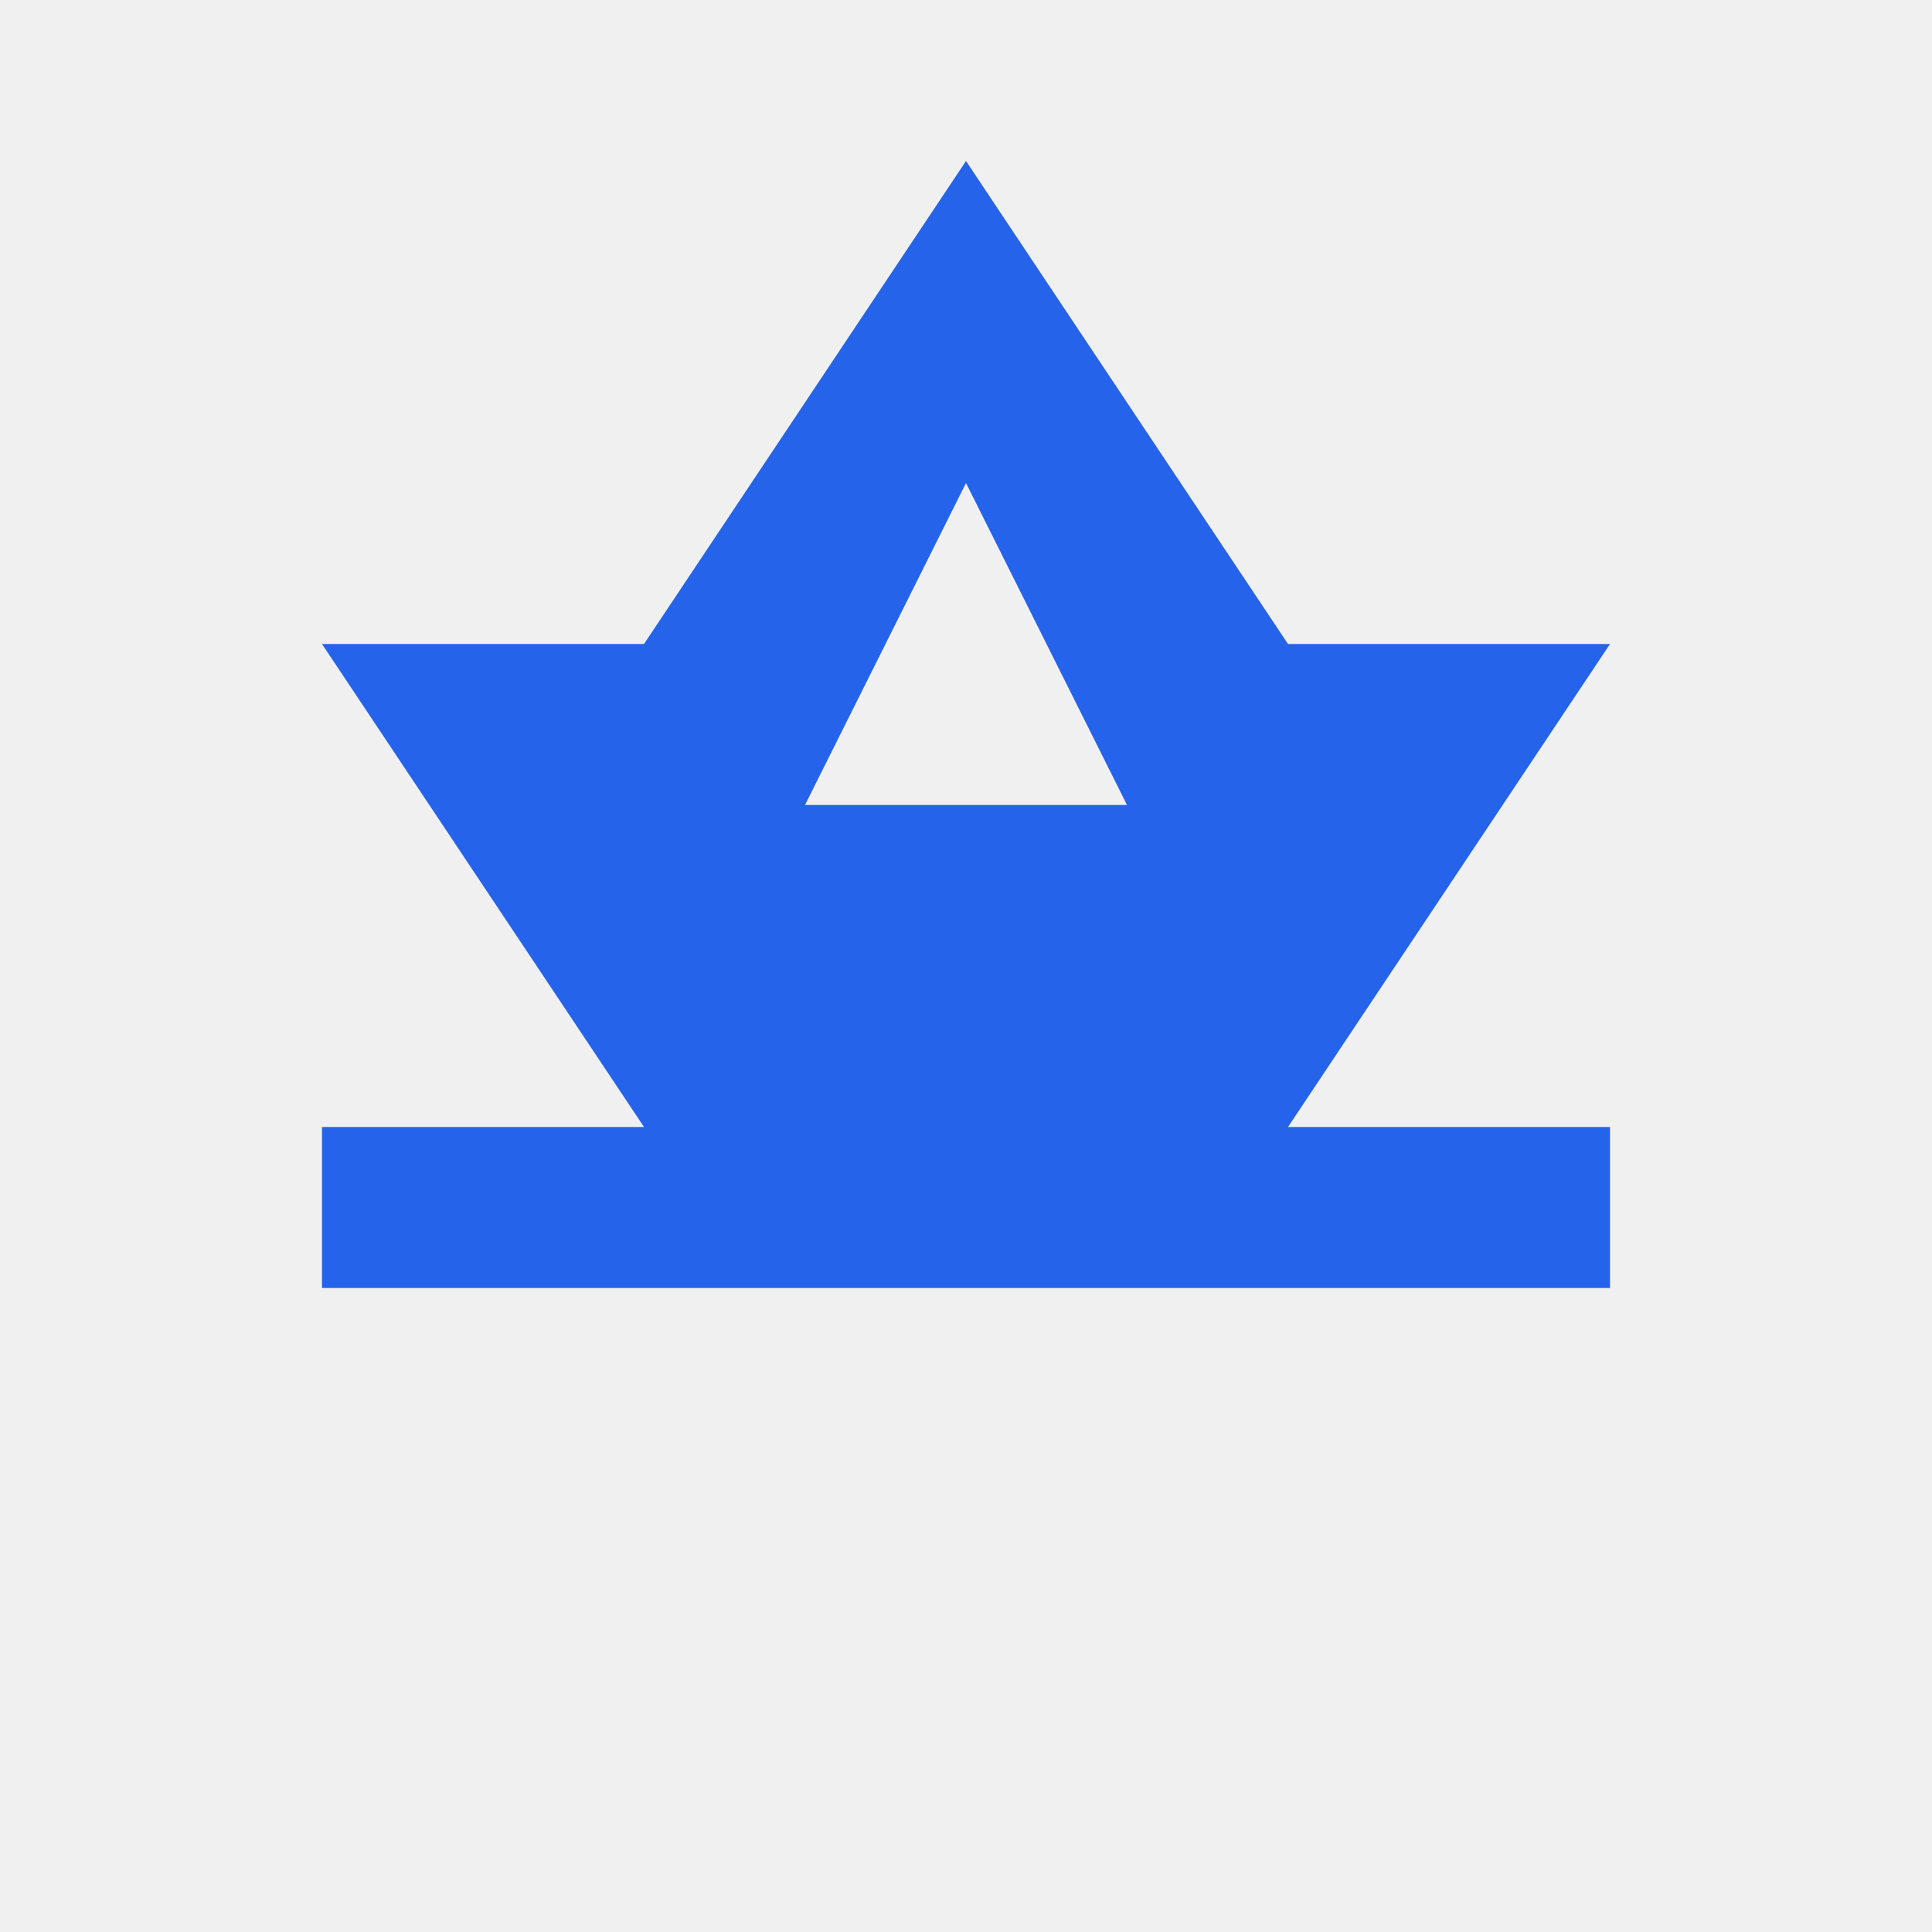
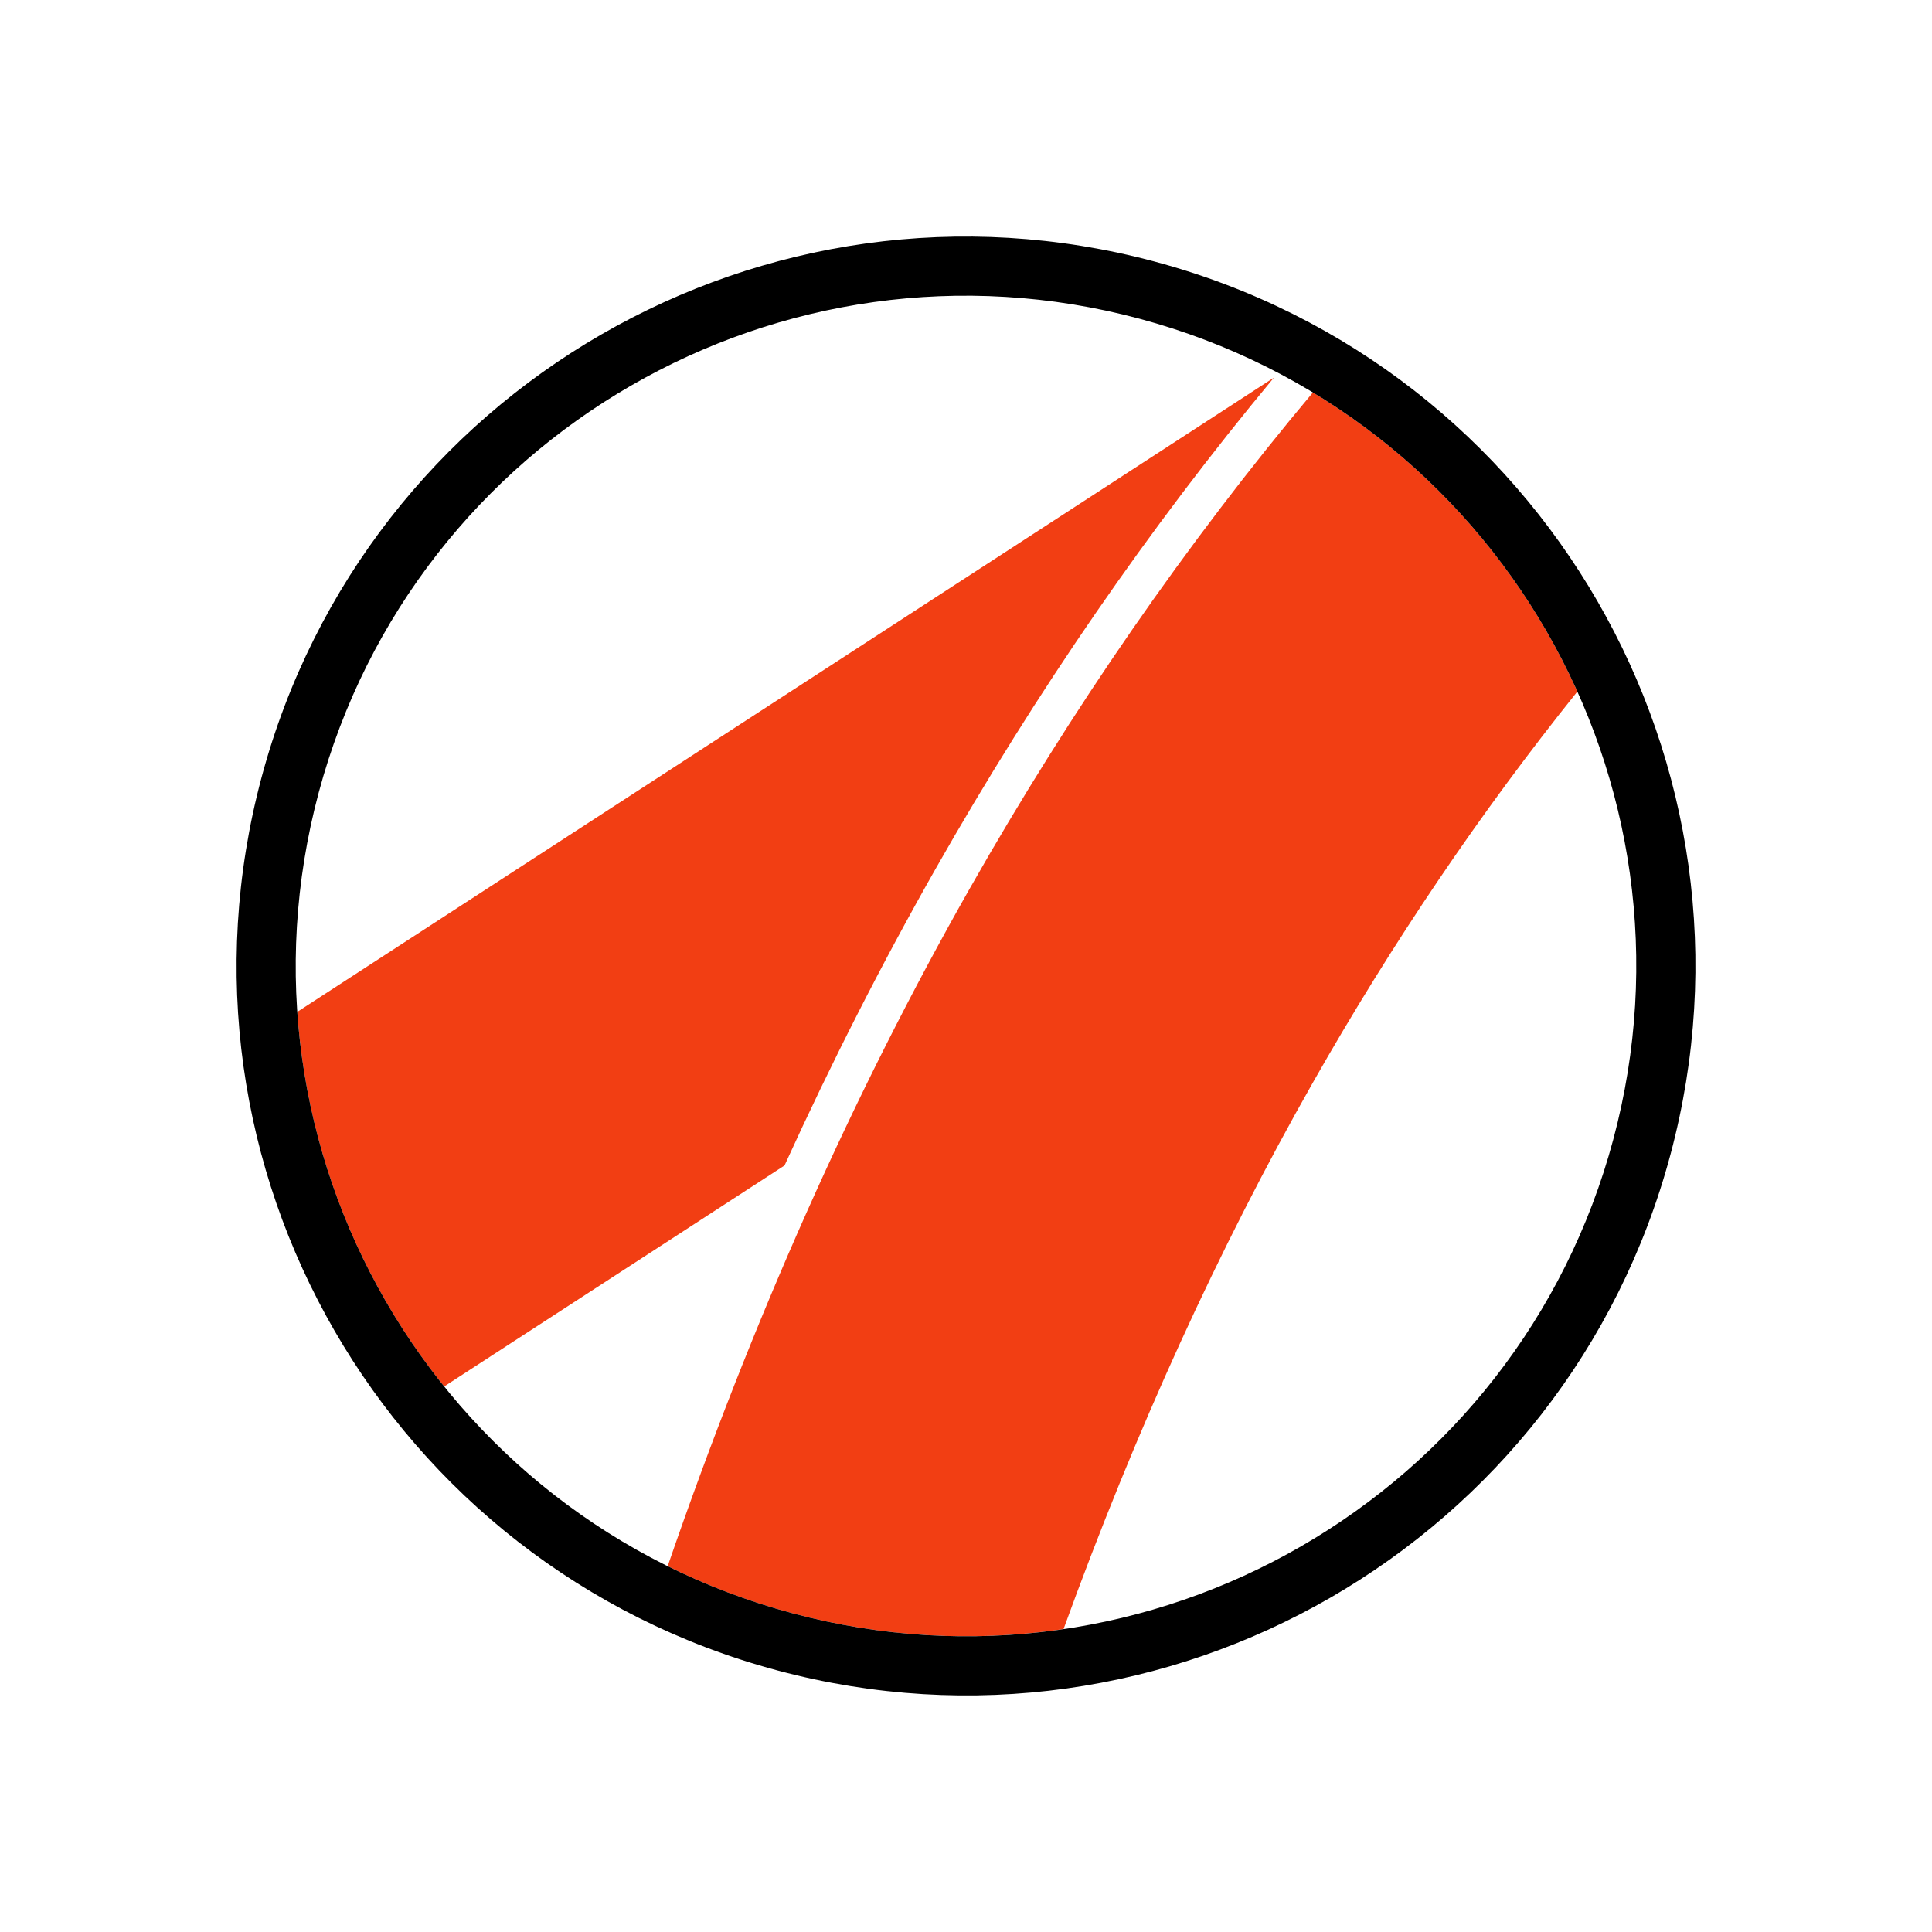
- <svg xmlns="http://www.w3.org/2000/svg" width="256" height="256" viewBox="0 0 24 24" fill="#2563eb">
-   <path d="M12 2L8 8H4l4 6h8l4-6h-4l-4-6zm0 4l2 4H10l2-4zm-8 8h16v2H4v-2z" />
+ <svg xmlns="http://www.w3.org/2000/svg" width="256" height="256" viewBox="0 0 98 98">
+   <rect width="98" height="98" fill="#FFFFFF" />
+   <g transform="translate(3.4913, 3.4913)" fill-rule="nonzero">
+     <path d="M63.105,16.416 L63.334,16.555 C69.208,20.169 73.762,25.454 76.52,31.588 C71.612,37.704 67.137,44.32 63.095,51.438 C58.318,59.85 54.105,69.085 50.456,79.144 C46,79.805 41.339,79.582 36.711,78.342 C34.483,77.745 32.366,76.94 30.375,75.953 C34.681,63.453 39.787,51.99 45.708,41.563 C50.868,32.478 56.671,24.092 63.105,16.416 Z M61.127,15.665 C54.793,23.288 49.07,31.595 43.969,40.576 C41.243,45.377 38.688,50.394 36.304,55.627 L19.039,66.838 C14.721,61.471 12.068,54.843 11.588,47.836 L61.127,15.665 Z" fill="#F23E13" />
+     <path d="M81.239,55.083 C75.952,74.816 55.668,86.527 35.935,81.239 C16.201,75.952 4.491,55.668 9.778,35.935 C15.066,16.201 35.349,4.491 55.083,9.778 C74.816,15.066 86.527,35.349 81.239,55.083 Z M12.675,36.711 C7.817,54.844 18.578,73.483 36.711,78.342 C54.844,83.201 73.483,72.44 78.342,54.306 C83.201,36.173 72.44,17.534 54.306,12.675 C36.173,7.817 17.534,18.578 12.675,36.711 Z" fill="#000000" />
+   </g>
</svg>
